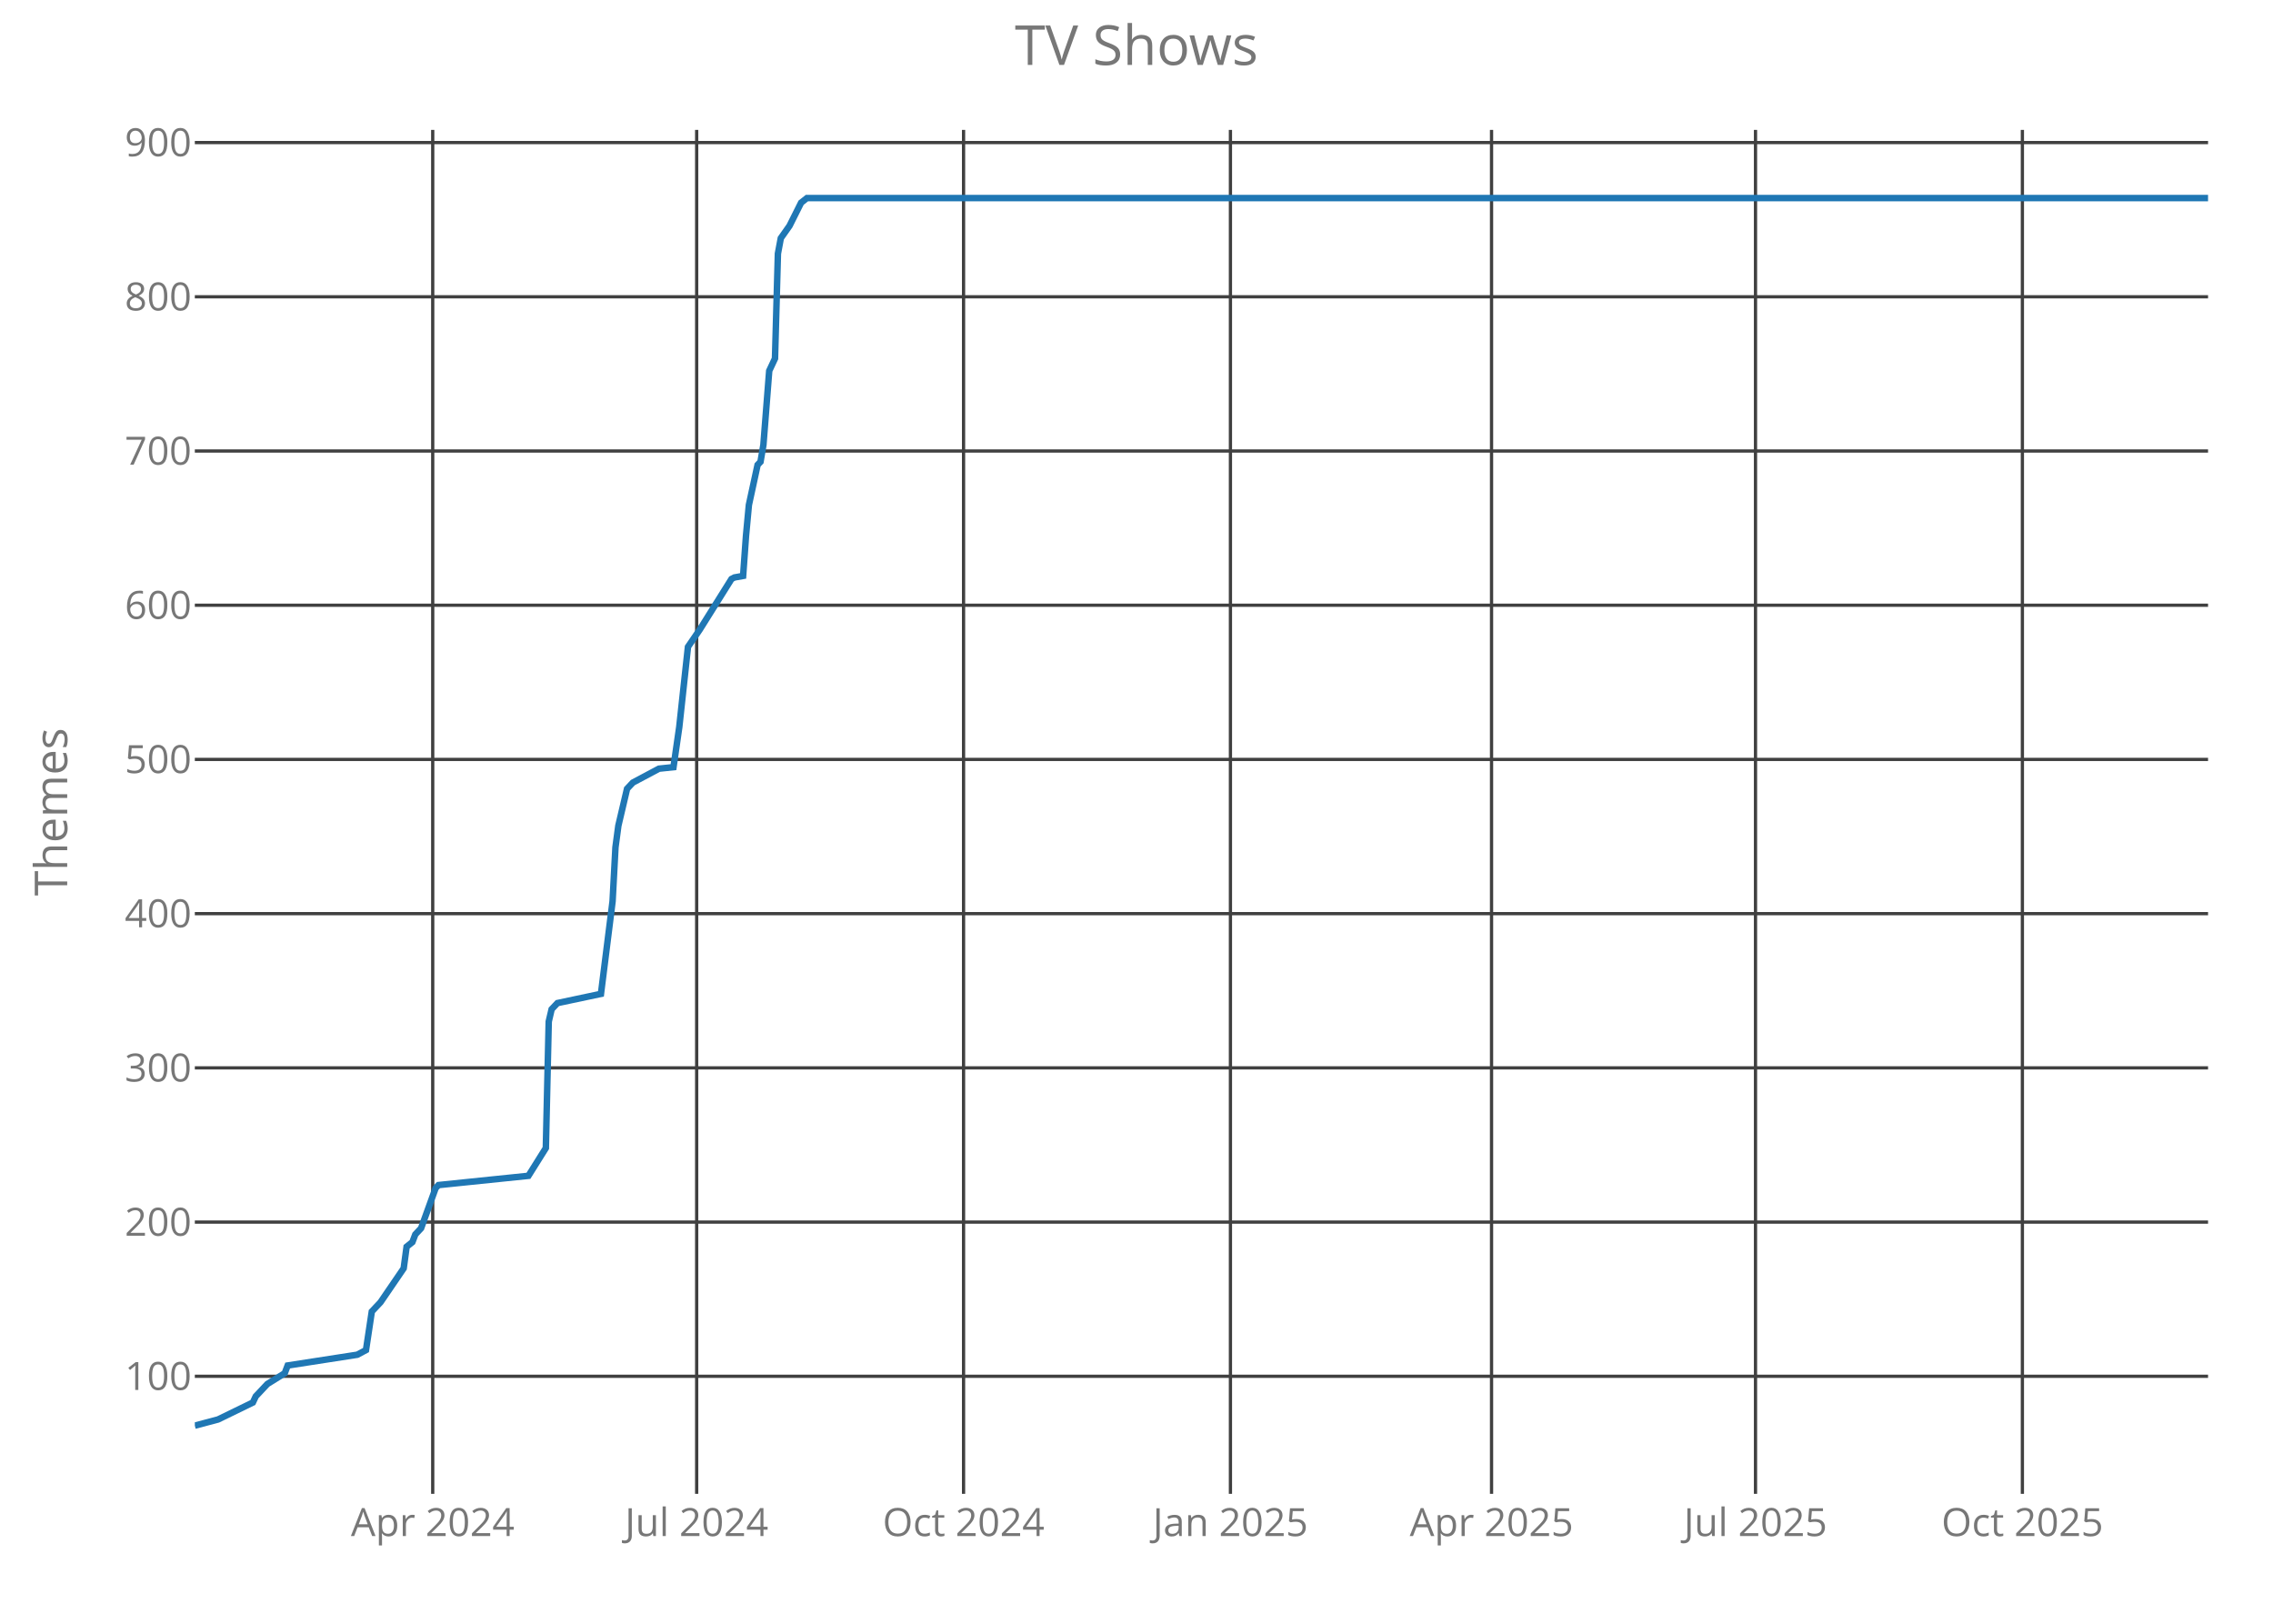
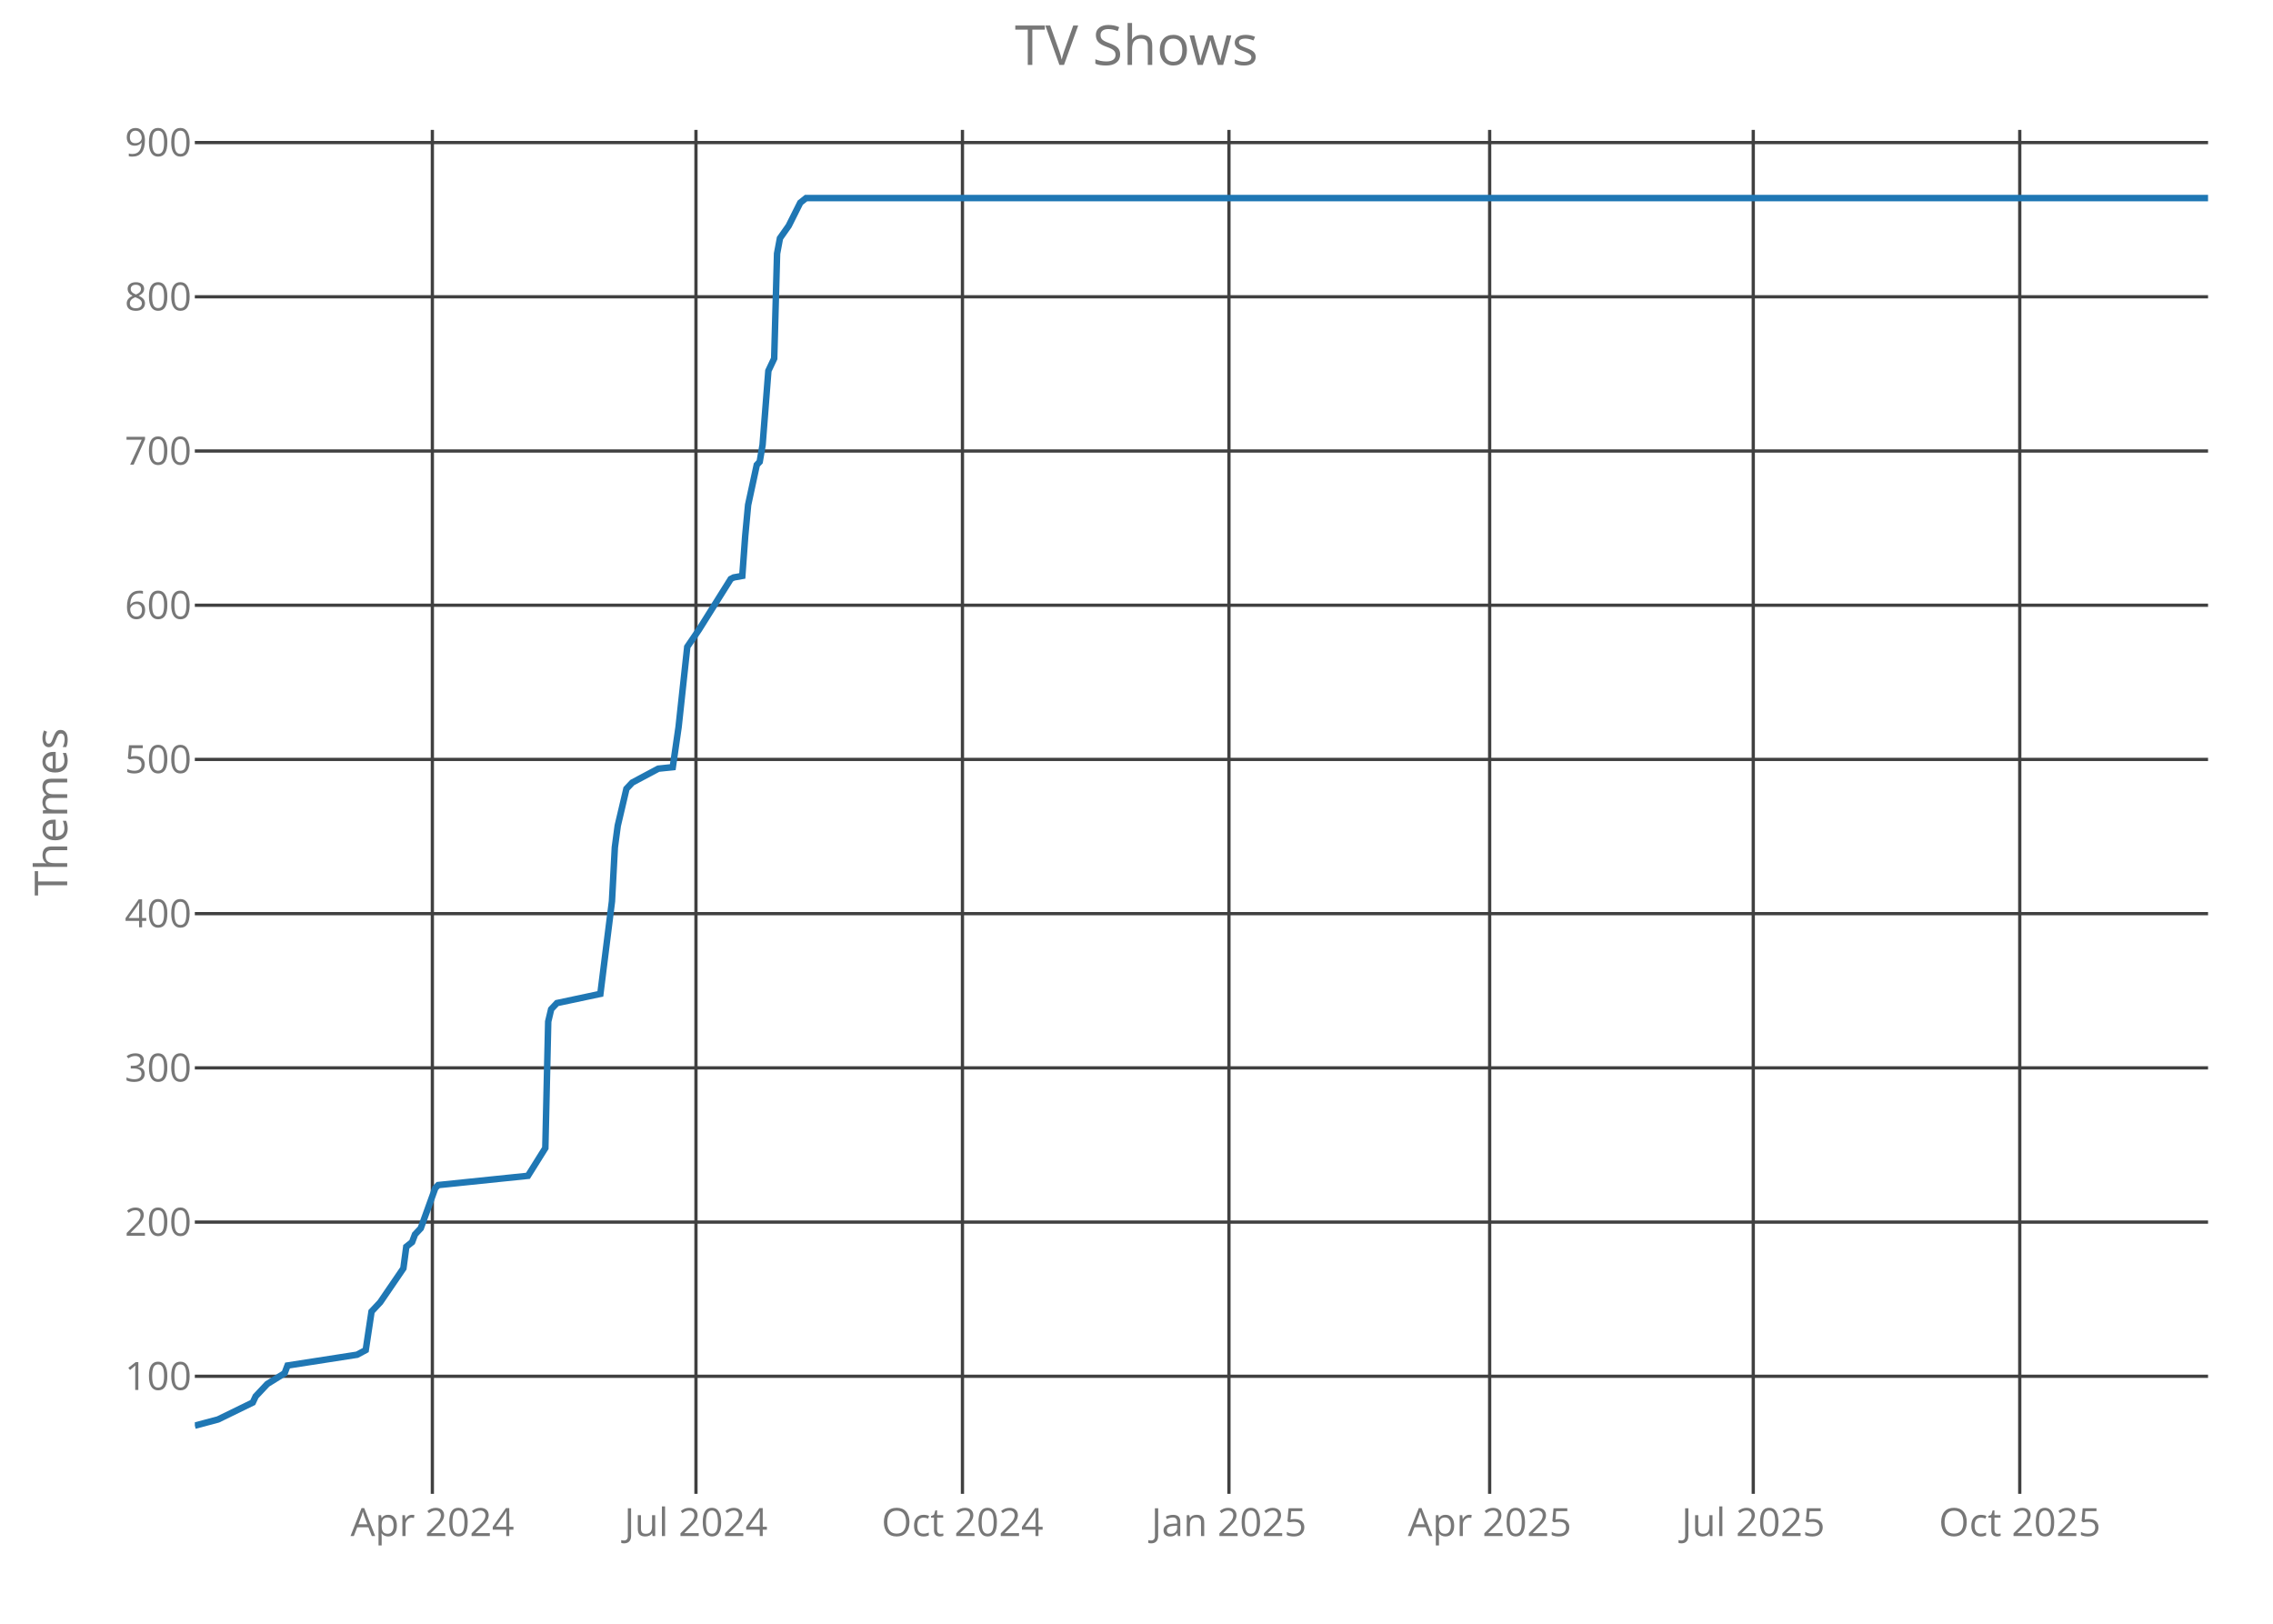
<svg xmlns="http://www.w3.org/2000/svg" class="main-svg" width="700" height="500" style="" viewBox="0 0 700 500">
  <rect x="0" y="0" width="700" height="500" style="fill: rgb(0, 0, 0); fill-opacity: 0;" />
-   <defs id="defs-ce6466">
+   <defs id="defs-54c121">
    <g class="clips">
-       <clipPath id="clipce6466xyplot" class="plotclip">
+       <clipPath id="clip54c121xyplot" class="plotclip">
        <rect width="620" height="420" />
      </clipPath>
-       <clipPath class="axesclip" id="clipce6466x">
+       <clipPath class="axesclip" id="clip54c121x">
        <rect x="60" y="0" width="620" height="500" />
      </clipPath>
-       <clipPath class="axesclip" id="clipce6466y">
+       <clipPath class="axesclip" id="clip54c121y">
        <rect x="0" y="40" width="700" height="420" />
      </clipPath>
-       <clipPath class="axesclip" id="clipce6466xy">
+       <clipPath class="axesclip" id="clip54c121xy">
        <rect x="60" y="40" width="620" height="420" />
      </clipPath>
    </g>
    <g class="gradients" />
  </defs>
  <g class="bglayer">
    <rect class="bg" x="60" y="40" width="620" height="420" style="fill: rgb(0, 0, 0); fill-opacity: 0; stroke-width: 0;" />
  </g>
  <g class="layer-below">
    <g class="imagelayer" />
    <g class="shapelayer" />
  </g>
  <g class="cartesianlayer">
    <g class="subplot xy">
      <g class="layer-subplot">
        <g class="shapelayer" />
        <g class="imagelayer" />
      </g>
      <g class="gridlayer">
        <g class="x">
-           <path class="xgrid crisp" transform="translate(133.26,0)" d="M0,40v420" style="stroke: rgb(64, 64, 64); stroke-opacity: 1; stroke-width: 1px;" />
-           <path class="xgrid crisp" transform="translate(214.55,0)" d="M0,40v420" style="stroke: rgb(64, 64, 64); stroke-opacity: 1; stroke-width: 1px;" />
-           <path class="xgrid crisp" transform="translate(296.74,0)" d="M0,40v420" style="stroke: rgb(64, 64, 64); stroke-opacity: 1; stroke-width: 1px;" />
-           <path class="xgrid crisp" transform="translate(378.93,0)" d="M0,40v420" style="stroke: rgb(64, 64, 64); stroke-opacity: 1; stroke-width: 1px;" />
-           <path class="xgrid crisp" transform="translate(459.34,0)" d="M0,40v420" style="stroke: rgb(64, 64, 64); stroke-opacity: 1; stroke-width: 1px;" />
-           <path class="xgrid crisp" transform="translate(540.63,0)" d="M0,40v420" style="stroke: rgb(64, 64, 64); stroke-opacity: 1; stroke-width: 1px;" />
-           <path class="xgrid crisp" transform="translate(622.82,0)" d="M0,40v420" style="stroke: rgb(64, 64, 64); stroke-opacity: 1; stroke-width: 1px;" />
+           <path class="xgrid crisp" transform="translate(133.15,0)" d="M0,40v420" style="stroke: rgb(64, 64, 64); stroke-opacity: 1; stroke-width: 1px;" />
+           <path class="xgrid crisp" transform="translate(214.33,0)" d="M0,40v420" style="stroke: rgb(64, 64, 64); stroke-opacity: 1; stroke-width: 1px;" />
+           <path class="xgrid crisp" transform="translate(296.4,0)" d="M0,40v420" style="stroke: rgb(64, 64, 64); stroke-opacity: 1; stroke-width: 1px;" />
+           <path class="xgrid crisp" transform="translate(378.47,0)" d="M0,40v420" style="stroke: rgb(64, 64, 64); stroke-opacity: 1; stroke-width: 1px;" />
+           <path class="xgrid crisp" transform="translate(458.76,0)" d="M0,40v420" style="stroke: rgb(64, 64, 64); stroke-opacity: 1; stroke-width: 1px;" />
+           <path class="xgrid crisp" transform="translate(539.94,0)" d="M0,40v420" style="stroke: rgb(64, 64, 64); stroke-opacity: 1; stroke-width: 1px;" />
+           <path class="xgrid crisp" transform="translate(622.01,0)" d="M0,40v420" style="stroke: rgb(64, 64, 64); stroke-opacity: 1; stroke-width: 1px;" />
        </g>
        <g class="y">
          <path class="ygrid crisp" transform="translate(0,423.8)" d="M60,0h620" style="stroke: rgb(64, 64, 64); stroke-opacity: 1; stroke-width: 1px;" />
          <path class="ygrid crisp" transform="translate(0,376.32)" d="M60,0h620" style="stroke: rgb(64, 64, 64); stroke-opacity: 1; stroke-width: 1px;" />
          <path class="ygrid crisp" transform="translate(0,328.83)" d="M60,0h620" style="stroke: rgb(64, 64, 64); stroke-opacity: 1; stroke-width: 1px;" />
          <path class="ygrid crisp" transform="translate(0,281.34)" d="M60,0h620" style="stroke: rgb(64, 64, 64); stroke-opacity: 1; stroke-width: 1px;" />
          <path class="ygrid crisp" transform="translate(0,233.85)" d="M60,0h620" style="stroke: rgb(64, 64, 64); stroke-opacity: 1; stroke-width: 1px;" />
          <path class="ygrid crisp" transform="translate(0,186.37)" d="M60,0h620" style="stroke: rgb(64, 64, 64); stroke-opacity: 1; stroke-width: 1px;" />
          <path class="ygrid crisp" transform="translate(0,138.88)" d="M60,0h620" style="stroke: rgb(64, 64, 64); stroke-opacity: 1; stroke-width: 1px;" />
          <path class="ygrid crisp" transform="translate(0,91.39)" d="M60,0h620" style="stroke: rgb(64, 64, 64); stroke-opacity: 1; stroke-width: 1px;" />
          <path class="ygrid crisp" transform="translate(0,43.9)" d="M60,0h620" style="stroke: rgb(64, 64, 64); stroke-opacity: 1; stroke-width: 1px;" />
        </g>
      </g>
      <g class="zerolinelayer" />
      <path class="xlines-below crisp" d="M0,0" style="fill: none;" />
      <path class="ylines-below crisp" d="M0,0" style="fill: none;" />
      <g class="overlines-below" />
      <g class="xaxislayer-below">
        <g class="xtick">
-           <text text-anchor="middle" x="0" y="473" transform="translate(133.26,0)" style="font-family: 'Open Sans'; font-size: 12px; fill: rgb(119, 119, 119); fill-opacity: 1; white-space: pre;">Apr 2024</text>
+           <text text-anchor="middle" x="0" y="473" transform="translate(133.15,0)" style="font-family: 'Open Sans'; font-size: 12px; fill: rgb(119, 119, 119); fill-opacity: 1; white-space: pre;">Apr 2024</text>
        </g>
        <g class="xtick">
-           <text text-anchor="middle" x="0" y="473" transform="translate(214.55,0)" style="font-family: 'Open Sans'; font-size: 12px; fill: rgb(119, 119, 119); fill-opacity: 1; white-space: pre;">Jul 2024</text>
+           <text text-anchor="middle" x="0" y="473" transform="translate(214.33,0)" style="font-family: 'Open Sans'; font-size: 12px; fill: rgb(119, 119, 119); fill-opacity: 1; white-space: pre;">Jul 2024</text>
        </g>
        <g class="xtick">
-           <text text-anchor="middle" x="0" y="473" transform="translate(296.74,0)" style="font-family: 'Open Sans'; font-size: 12px; fill: rgb(119, 119, 119); fill-opacity: 1; white-space: pre;">Oct 2024</text>
+           <text text-anchor="middle" x="0" y="473" transform="translate(296.4,0)" style="font-family: 'Open Sans'; font-size: 12px; fill: rgb(119, 119, 119); fill-opacity: 1; white-space: pre;">Oct 2024</text>
        </g>
        <g class="xtick">
-           <text text-anchor="middle" x="0" y="473" transform="translate(378.93,0)" style="font-family: 'Open Sans'; font-size: 12px; fill: rgb(119, 119, 119); fill-opacity: 1; white-space: pre;">Jan 2025</text>
+           <text text-anchor="middle" x="0" y="473" transform="translate(378.47,0)" style="font-family: 'Open Sans'; font-size: 12px; fill: rgb(119, 119, 119); fill-opacity: 1; white-space: pre;">Jan 2025</text>
        </g>
        <g class="xtick">
-           <text text-anchor="middle" x="0" y="473" transform="translate(459.34,0)" style="font-family: 'Open Sans'; font-size: 12px; fill: rgb(119, 119, 119); fill-opacity: 1; white-space: pre;">Apr 2025</text>
+           <text text-anchor="middle" x="0" y="473" transform="translate(458.76,0)" style="font-family: 'Open Sans'; font-size: 12px; fill: rgb(119, 119, 119); fill-opacity: 1; white-space: pre;">Apr 2025</text>
        </g>
        <g class="xtick">
-           <text text-anchor="middle" x="0" y="473" transform="translate(540.63,0)" style="font-family: 'Open Sans'; font-size: 12px; fill: rgb(119, 119, 119); fill-opacity: 1; white-space: pre;">Jul 2025</text>
+           <text text-anchor="middle" x="0" y="473" transform="translate(539.94,0)" style="font-family: 'Open Sans'; font-size: 12px; fill: rgb(119, 119, 119); fill-opacity: 1; white-space: pre;">Jul 2025</text>
        </g>
        <g class="xtick">
-           <text text-anchor="middle" x="0" y="473" transform="translate(622.82,0)" style="font-family: 'Open Sans'; font-size: 12px; fill: rgb(119, 119, 119); fill-opacity: 1; white-space: pre;">Oct 2025</text>
+           <text text-anchor="middle" x="0" y="473" transform="translate(622.01,0)" style="font-family: 'Open Sans'; font-size: 12px; fill: rgb(119, 119, 119); fill-opacity: 1; white-space: pre;">Oct 2025</text>
        </g>
      </g>
      <g class="yaxislayer-below">
        <g class="ytick">
          <text text-anchor="end" x="59" y="4.2" transform="translate(0,423.8)" style="font-family: 'Open Sans'; font-size: 12px; fill: rgb(119, 119, 119); fill-opacity: 1; white-space: pre;">100</text>
        </g>
        <g class="ytick">
          <text text-anchor="end" x="59" y="4.2" transform="translate(0,376.32)" style="font-family: 'Open Sans'; font-size: 12px; fill: rgb(119, 119, 119); fill-opacity: 1; white-space: pre;">200</text>
        </g>
        <g class="ytick">
          <text text-anchor="end" x="59" y="4.2" transform="translate(0,328.83)" style="font-family: 'Open Sans'; font-size: 12px; fill: rgb(119, 119, 119); fill-opacity: 1; white-space: pre;">300</text>
        </g>
        <g class="ytick">
          <text text-anchor="end" x="59" y="4.2" transform="translate(0,281.34)" style="font-family: 'Open Sans'; font-size: 12px; fill: rgb(119, 119, 119); fill-opacity: 1; white-space: pre;">400</text>
        </g>
        <g class="ytick">
          <text text-anchor="end" x="59" y="4.2" transform="translate(0,233.85)" style="font-family: 'Open Sans'; font-size: 12px; fill: rgb(119, 119, 119); fill-opacity: 1; white-space: pre;">500</text>
        </g>
        <g class="ytick">
          <text text-anchor="end" x="59" y="4.2" transform="translate(0,186.37)" style="font-family: 'Open Sans'; font-size: 12px; fill: rgb(119, 119, 119); fill-opacity: 1; white-space: pre;">600</text>
        </g>
        <g class="ytick">
          <text text-anchor="end" x="59" y="4.2" transform="translate(0,138.88)" style="font-family: 'Open Sans'; font-size: 12px; fill: rgb(119, 119, 119); fill-opacity: 1; white-space: pre;">700</text>
        </g>
        <g class="ytick">
          <text text-anchor="end" x="59" y="4.2" transform="translate(0,91.39)" style="font-family: 'Open Sans'; font-size: 12px; fill: rgb(119, 119, 119); fill-opacity: 1; white-space: pre;">800</text>
        </g>
        <g class="ytick">
          <text text-anchor="end" x="59" y="4.2" transform="translate(0,43.9)" style="font-family: 'Open Sans'; font-size: 12px; fill: rgb(119, 119, 119); fill-opacity: 1; white-space: pre;">900</text>
        </g>
      </g>
      <g class="overaxes-below" />
-       <g class="plot" transform="translate(60,40)" clip-path="url('#clipce6466xyplot')">
+       <g class="plot" transform="translate(60,40)" clip-path="url('#clip54c121xyplot')">
        <g class="scatterlayer mlayer">
-           <g class="trace scatter trace82521d" style="stroke-miterlimit: 2; opacity: 1;">
+           <g class="trace scatter trace92e1b2" style="stroke-miterlimit: 2; opacity: 1;">
            <g class="fills" />
            <g class="errorbars" />
            <g class="lines">
-               <path class="js-line" d="M0,399L7.15,397.1L17.87,391.88L18.76,389.98L20.55,388.08L22.33,386.18L27.69,382.85L28.59,380.48L50.03,377.16L52.71,375.73L54.5,363.86L57.18,361.01L64.32,350.56L65.22,343.91L67,342.49L67.9,340.12L69.68,338.22L74.15,325.87L75.04,324.92L102.74,322.07L108.1,313.52L108.99,274.58L109.88,270.78L111.67,268.88L125.07,266.04L128.65,237.54L129.54,220.92L130.43,214.27L133.11,202.88L134.9,200.98L142.94,196.7L147.41,196.23L149.19,183.88L151.87,159.19L155.45,153.96L165.27,138.29L166.17,137.82L168.85,137.34L169.74,125L170.63,115.5L173.31,103.15L174.21,102.2L175.1,96.98L176.89,74.19L178.67,70.39L179.57,38.1L180.46,33.35L183.14,29.55L186.71,22.42L188.5,21L620,21" style="vector-effect: non-scaling-stroke; fill: none; stroke: rgb(31, 119, 180); stroke-opacity: 1; stroke-width: 2px; opacity: 1;" />
+               <path class="js-line" d="M0,399L7.14,397.1L17.84,391.88L18.73,389.98L20.52,388.08L22.3,386.18L27.65,382.85L28.55,380.48L49.96,377.16L52.63,375.73L54.42,363.86L57.09,361.01L64.23,350.56L65.12,343.91L66.91,342.49L67.8,340.12L69.58,338.22L74.04,325.87L74.94,324.92L102.59,322.07L107.94,313.52L108.83,274.58L109.73,270.78L111.51,268.88L124.89,266.04L128.46,237.54L129.35,220.92L130.24,214.27L132.92,202.88L134.71,200.98L142.73,196.7L147.19,196.23L148.98,183.88L151.65,159.19L155.22,153.96L165.04,138.29L165.93,137.82L168.6,137.34L169.5,125L170.39,115.5L173.06,103.15L173.96,102.2L174.85,96.98L176.63,74.19L178.42,70.39L179.31,38.1L180.2,33.35L182.88,29.55L186.45,22.42L188.23,21L620,21" style="vector-effect: non-scaling-stroke; fill: none; stroke: rgb(31, 119, 180); stroke-opacity: 1; stroke-width: 2px; opacity: 1;" />
            </g>
            <g class="points" />
            <g class="text" />
          </g>
        </g>
      </g>
      <g class="overplot" />
      <path class="xlines-above" />
      <path class="ylines-above" />
      <g class="overlines-above" />
      <g class="xaxislayer-above" />
      <g class="yaxislayer-above" />
      <g class="overaxes-above" />
    </g>
  </g>
  <g class="polarlayer" />
  <g class="ternarylayer" />
  <g class="geolayer" />
  <g class="funnelarealayer" />
  <g class="pielayer" />
  <g class="treemaplayer" />
  <g class="sunburstlayer" />
  <g class="glimages" />
-   <defs id="topdefs-ce6466">
+   <defs id="topdefs-54c121">
    <g class="clips" />
  </defs>
  <g class="layer-above">
    <g class="imagelayer" />
    <g class="shapelayer" />
  </g>
  <g class="infolayer">
    <g class="g-gtitle">
      <text class="gtitle" x="350" y="20" text-anchor="middle" dy="0em" style="font-family: 'Open Sans'; font-size: 17px; fill: rgb(119, 119, 119); opacity: 1; font-weight: normal; white-space: pre;">TV Shows</text>
    </g>
    <g class="g-xtitle" />
    <g class="g-ytitle">
      <text class="ytitle" transform="rotate(-90,20.7,250)" x="20.7" y="250" text-anchor="middle" style="font-family: 'Open Sans'; font-size: 14px; fill: rgb(119, 119, 119); opacity: 1; font-weight: normal; white-space: pre;">Themes</text>
    </g>
  </g>
</svg>
